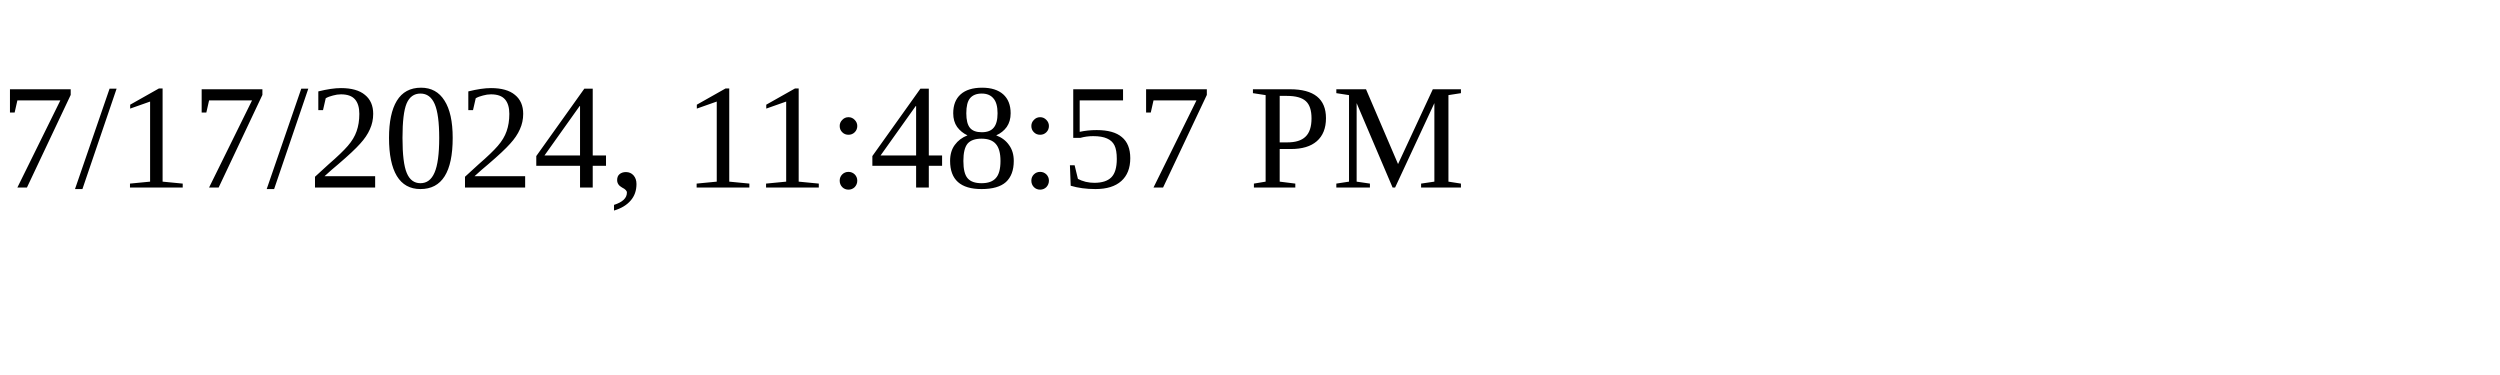
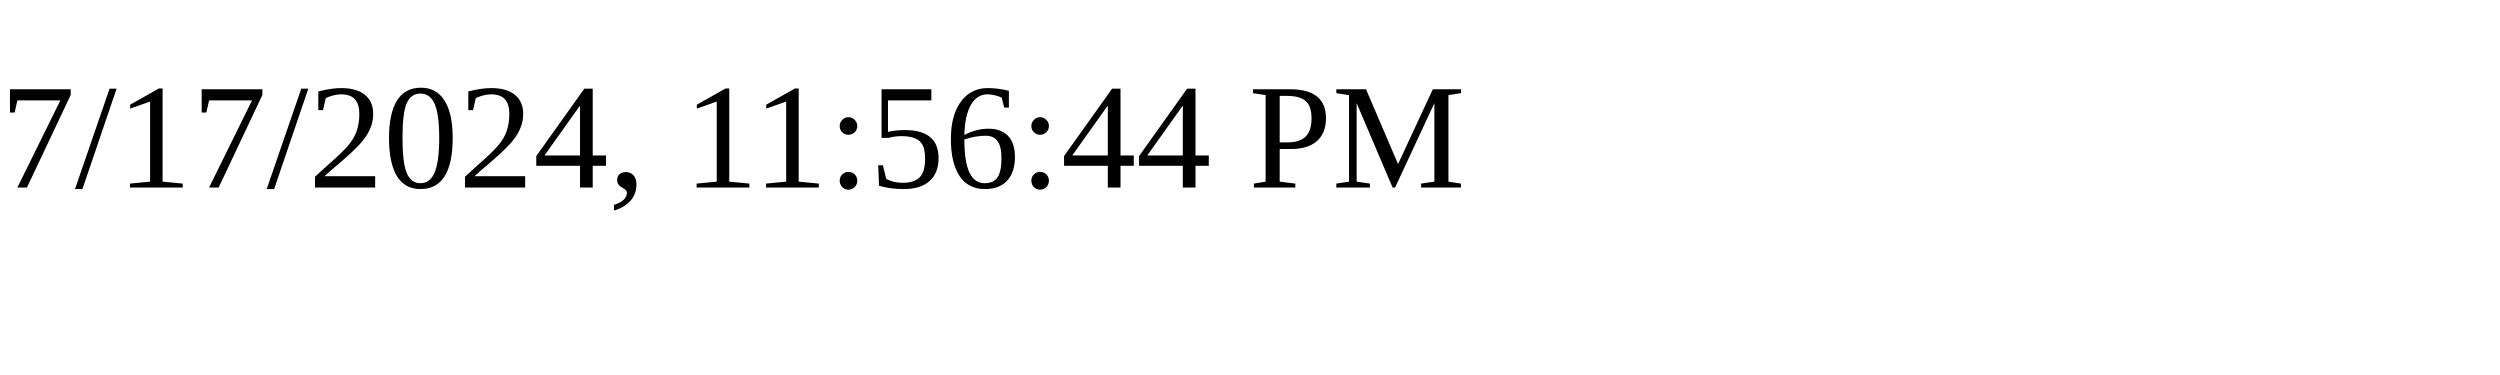
<svg xmlns="http://www.w3.org/2000/svg" height="30" width="200">
-   <text x="0" y="15">7/17/2024, 11:48:57 PM</text>
+   <text x="0" y="15">7/17/2024, 11:56:44 PM</text>
</svg>
